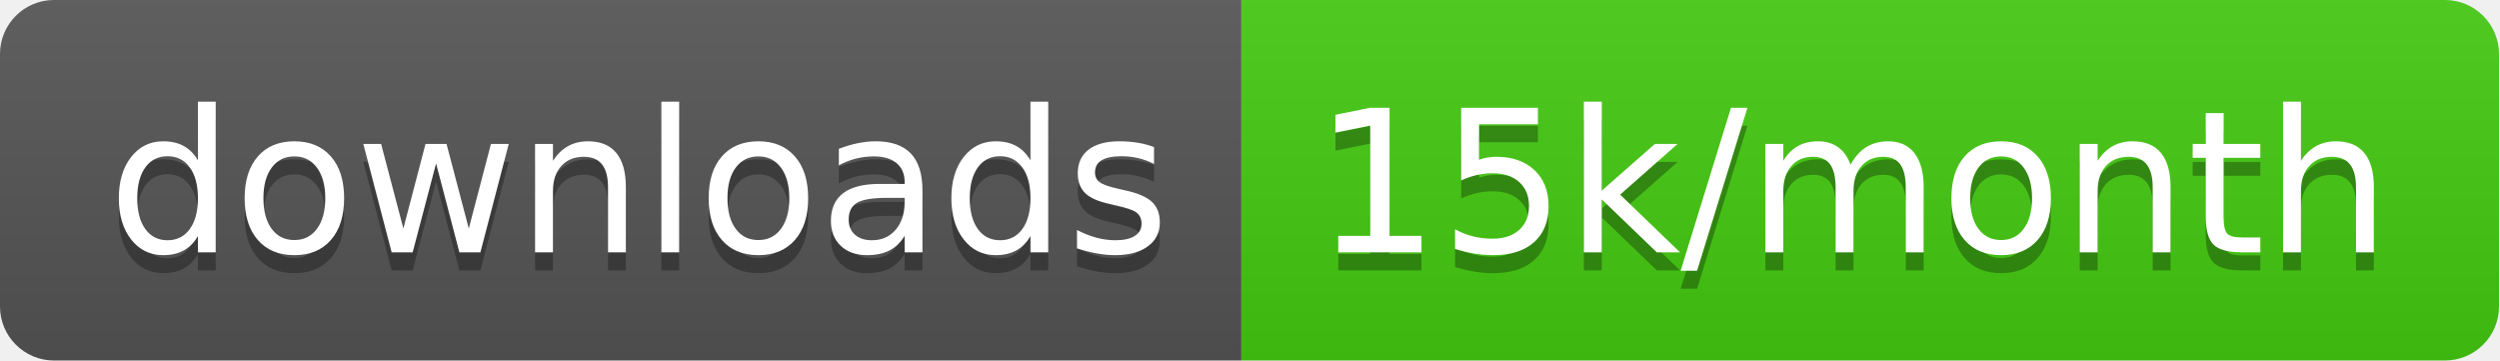
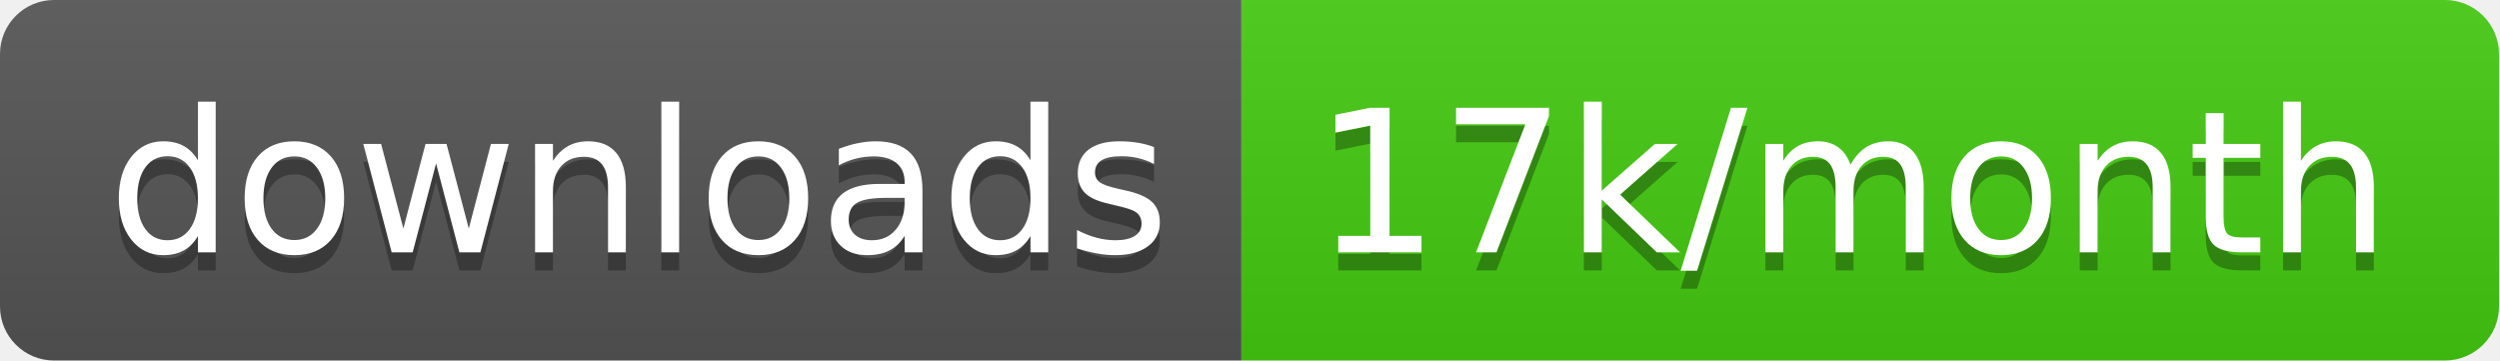
<svg xmlns="http://www.w3.org/2000/svg" width="138.7" height="20">
  <linearGradient id="smooth" x2="0" y2="100%">
    <stop offset="0" stop-color="#bbb" stop-opacity=".1" />
    <stop offset="1" stop-opacity=".1" />
  </linearGradient>
  <clipPath id="round">
    <rect width="138.7" height="20" rx="3" fill="#fff" />
  </clipPath>
  <g clip-path="url(#round)">
    <rect width="68.9" height="20" fill="#555" />
    <rect x="68.9" width="69.8" height="20" fill="#4c1" />
    <rect width="138.7" height="20" fill="url(#smooth)" />
  </g>
  <g fill="#fff" text-anchor="middle" font-family="DejaVu Sans,Verdana,Geneva,sans-serif" font-size="110">
    <text x="354.5" y="150" fill="#010101" fill-opacity=".3" transform="scale(0.1)" textLength="589.0" lengthAdjust="spacing">downloads</text>
    <text x="354.5" y="140" transform="scale(0.1)" textLength="589.0" lengthAdjust="spacing">downloads</text>
-     <text x="1028.0" y="150" fill="#010101" fill-opacity=".3" transform="scale(0.1)" textLength="598.0" lengthAdjust="spacing">15k/month</text>
-     <text x="1028.0" y="140" transform="scale(0.1)" textLength="598.0" lengthAdjust="spacing">15k/month</text>
+     <text x="1028.0" y="150" fill="#010101" fill-opacity=".3" transform="scale(0.1)" textLength="598.0" lengthAdjust="spacing">17k/month</text>
+     <text x="1028.0" y="140" transform="scale(0.1)" textLength="598.0" lengthAdjust="spacing">17k/month</text>
  </g>
</svg>
